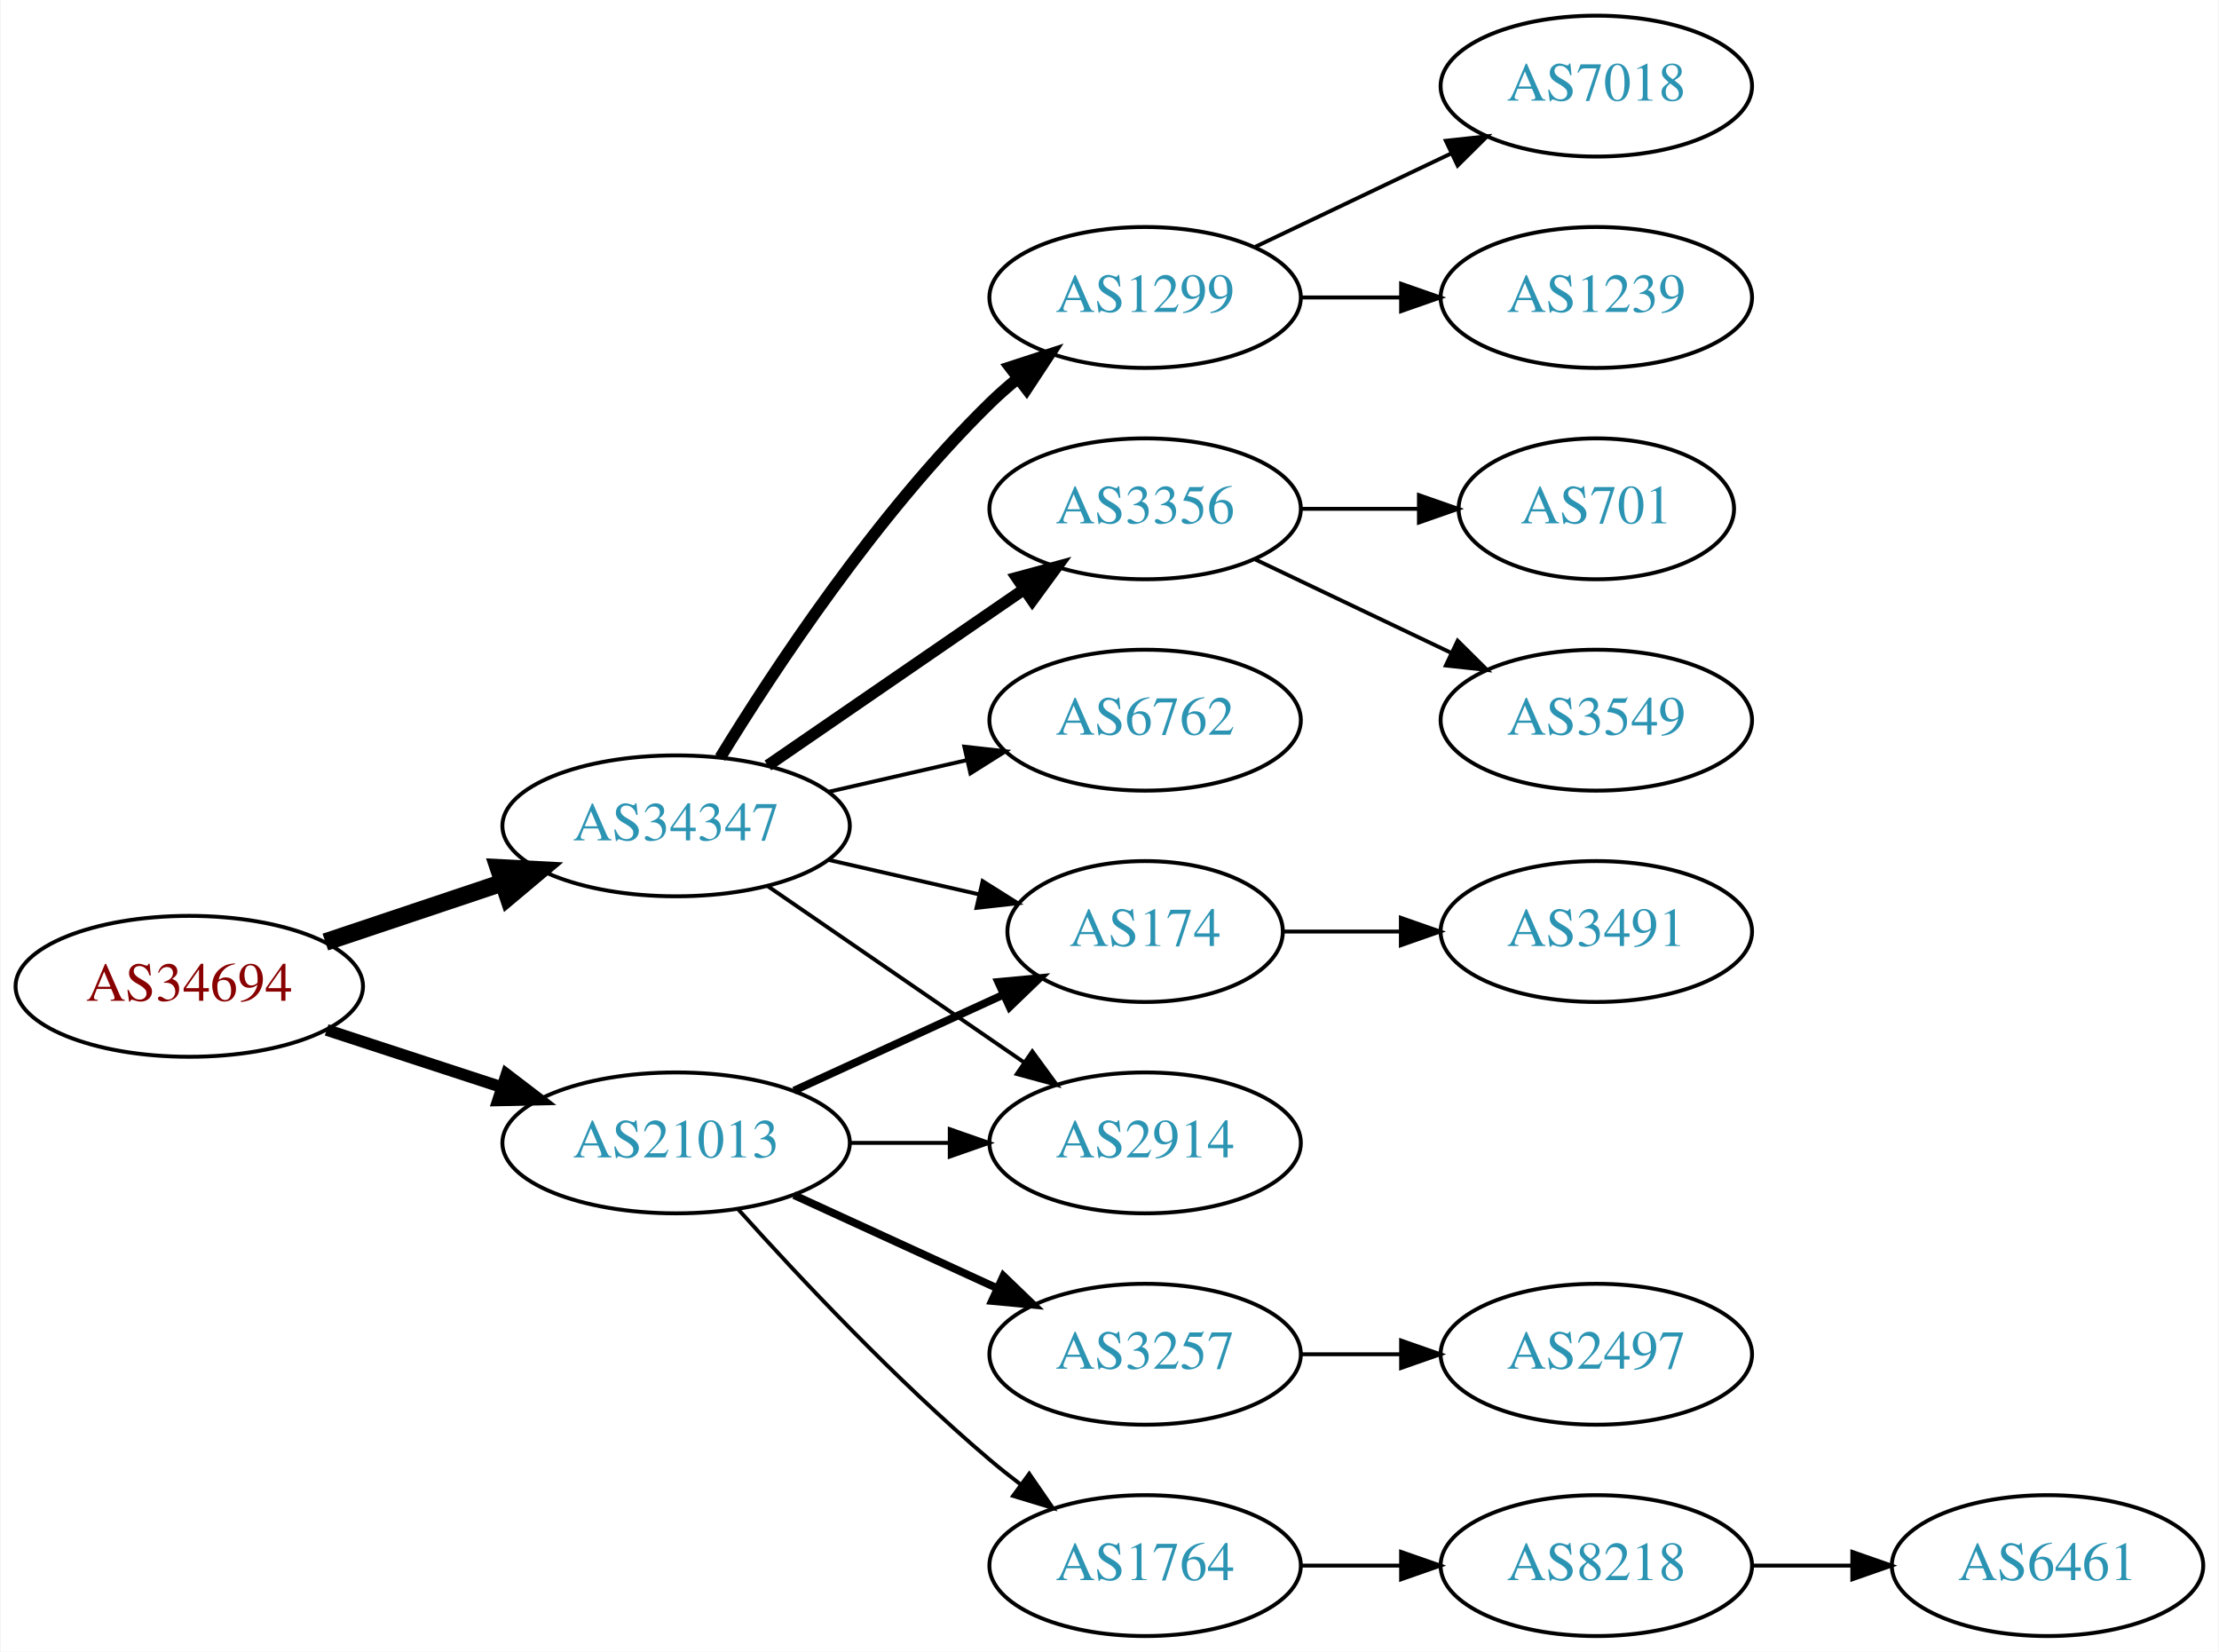
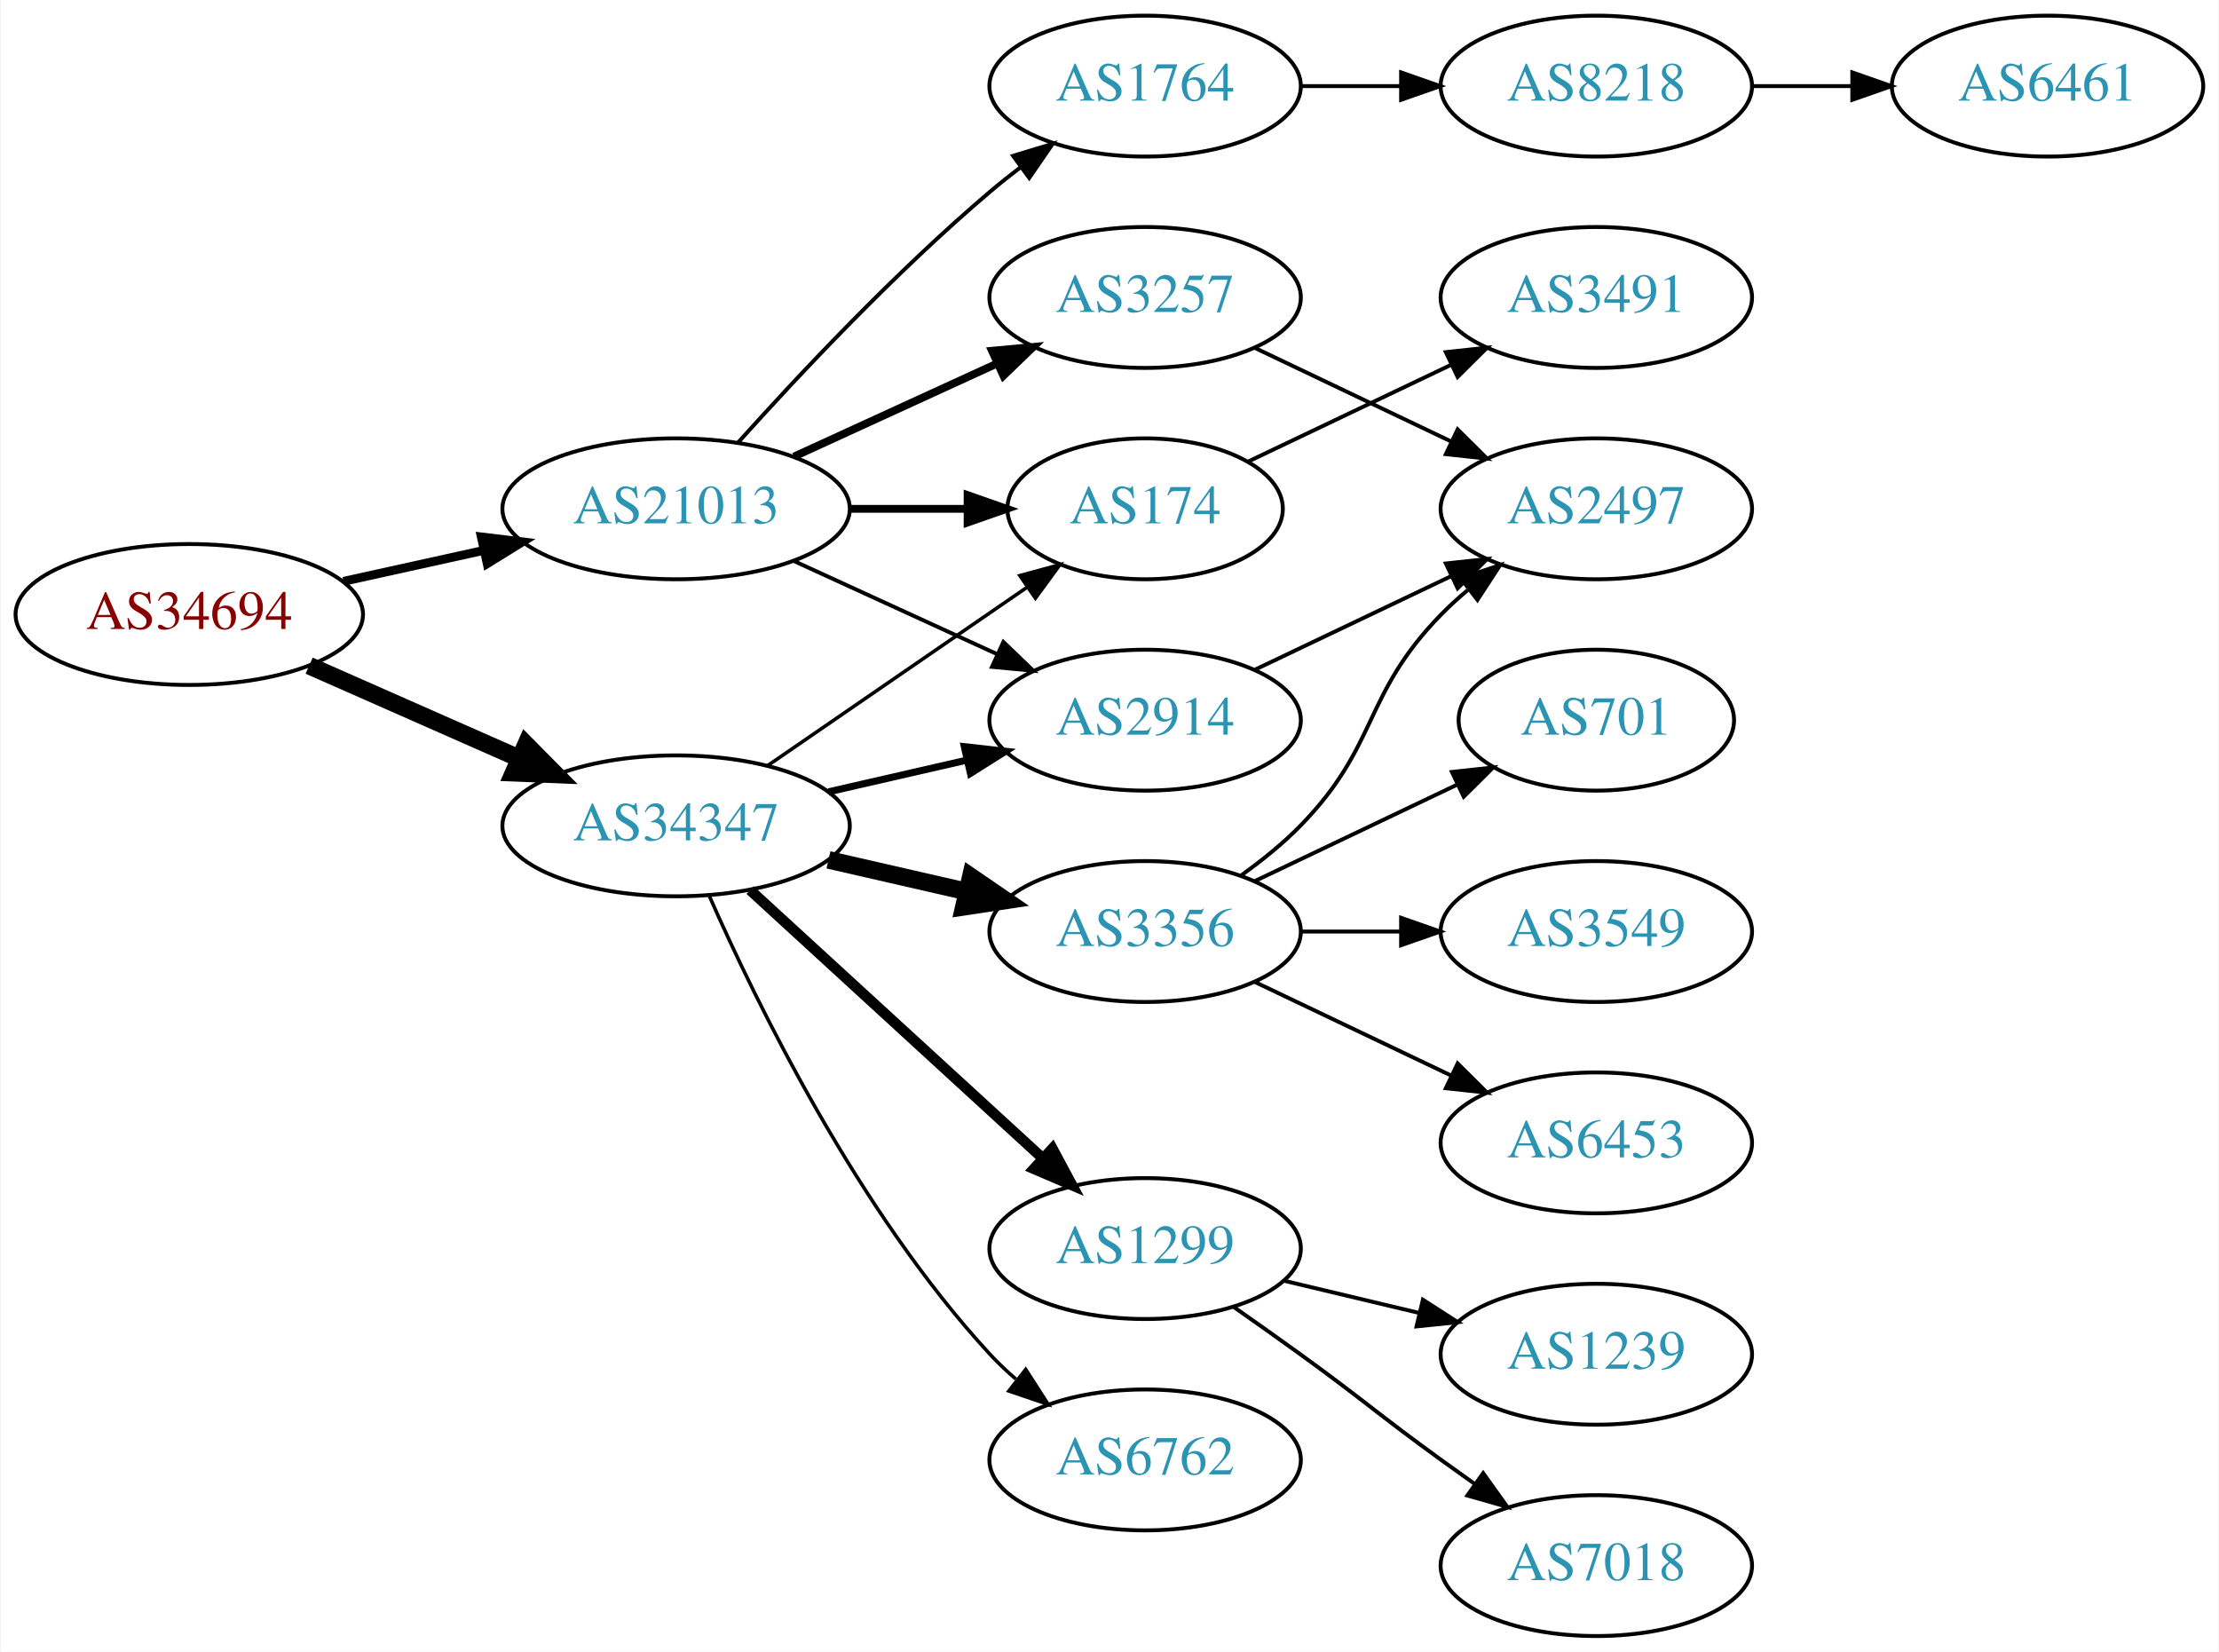
<svg xmlns="http://www.w3.org/2000/svg" xmlns:xlink="http://www.w3.org/1999/xlink" width="567pt" height="422pt" viewBox="0.00 0.00 566.66 422.00">
  <g id="graph0" class="graph" transform="scale(1 1) rotate(0) translate(4 418)">
    <polygon fill="white" stroke="none" points="-4,4 -4,-418 562.663,-418 562.663,4 -4,4" />
    <g id="node1" class="node">
      <g id="a_node1">
        <a xlink:href="/asn/34694" xlink:title="AS34694 ~ Stadtwerke Woergl GmbH [AT]">
-           <ellipse fill="#ffffff" stroke="black" cx="44.196" cy="-166" rx="44.393" ry="18" />
-           <text text-anchor="middle" x="44.196" y="-162.3" font-family="Times,serif" font-size="14.00" fill="#880000">AS34694</text>
+           <ellipse fill="#ffffff" stroke="black" cx="44.196" cy="-261" rx="44.393" ry="18" />
+           <text text-anchor="middle" x="44.196" y="-257.3" font-family="Times,serif" font-size="14.00" fill="#880000">AS34694</text>
        </a>
      </g>
    </g>
    <g id="node2" class="node">
      <g id="a_node2">
        <a xlink:href="/asn/21013" xlink:title="AS21013 ~ Wels, AT [AT]">
-           <ellipse fill="#ffffff" stroke="black" cx="168.588" cy="-126" rx="44.393" ry="18" />
-           <text text-anchor="middle" x="168.588" y="-122.3" font-family="Times,serif" font-size="14.00" fill="#2c94b3">AS21013</text>
+           <ellipse fill="#ffffff" stroke="black" cx="168.588" cy="-288" rx="44.393" ry="18" />
+           <text text-anchor="middle" x="168.588" y="-284.3" font-family="Times,serif" font-size="14.00" fill="#2c94b3">AS21013</text>
        </a>
      </g>
    </g>
    <g id="edge1" class="edge">
-       <path fill="none" stroke="black" stroke-width="3" d="M79.289,-154.858C93.082,-150.35 109.177,-145.09 123.819,-140.305" />
-       <polygon fill="black" stroke="black" stroke-width="3" points="125.26,-143.516 133.678,-137.082 123.085,-136.862 125.26,-143.516" />
+       <path fill="none" stroke="black" stroke-width="2.25" d="M83.586,-269.469C94.978,-271.982 107.6,-274.767 119.525,-277.397" />
+       <polygon fill="black" stroke="black" stroke-width="2.25" points="118.815,-280.825 129.335,-279.561 120.323,-273.989 118.815,-280.825" />
    </g>
    <g id="node3" class="node">
      <g id="a_node3">
        <a xlink:href="/asn/34347" xlink:title="AS34347 ~ HALLAG Kommunal GmbH [AT]">
          <ellipse fill="#ffffff" stroke="black" cx="168.588" cy="-207" rx="44.393" ry="18" />
          <text text-anchor="middle" x="168.588" y="-203.3" font-family="Times,serif" font-size="14.00" fill="#2c94b3">AS34347</text>
        </a>
      </g>
    </g>
    <g id="edge2" class="edge">
-       <path fill="none" stroke="black" stroke-width="4.5" d="M78.964,-177.312C93.01,-182.017 109.488,-187.537 124.399,-192.532" />
-       <polygon fill="black" stroke="black" stroke-width="4.5" points="123.197,-196.282 133.93,-195.725 125.699,-188.815 123.197,-196.282" />
+       <path fill="none" stroke="black" stroke-width="4.5" d="M74.824,-247.928C90.941,-240.817 111.081,-231.931 128.473,-224.258" />
+       <polygon fill="black" stroke="black" stroke-width="4.5" points="130.249,-227.778 137.809,-220.139 127.071,-220.573 130.249,-227.778" />
    </g>
    <g id="node4" class="node">
      <g id="a_node4">
-         <a xlink:href="/asn/174" xlink:title="AS174 ~ Cogent Communications [US]">
-           <ellipse fill="#ffffff" stroke="black" cx="288.431" cy="-180" rx="35.194" ry="18" />
-           <text text-anchor="middle" x="288.431" y="-176.3" font-family="Times,serif" font-size="14.00" fill="#2c94b3">AS174</text>
+         <a xlink:href="/asn/1764" xlink:title="AS1764 ~ NEXTLAYER-AS [AT]">
+           <ellipse fill="#ffffff" stroke="black" cx="288.431" cy="-396" rx="39.794" ry="18" />
+           <text text-anchor="middle" x="288.431" y="-392.3" font-family="Times,serif" font-size="14.00" fill="#2c94b3">AS1764</text>
        </a>
      </g>
    </g>
    <g id="edge3" class="edge">
-       <path fill="none" stroke="black" stroke-width="2" d="M198.718,-139.348C214.935,-146.78 235.238,-156.083 252.327,-163.914" />
-       <polygon fill="black" stroke="black" stroke-width="2" points="250.895,-167.108 261.444,-168.092 253.811,-160.744 250.895,-167.108" />
+       <path fill="none" stroke="black" d="M184.521,-305.044C199.847,-322.097 224.782,-348.65 248.784,-369 251.281,-371.117 253.942,-373.232 256.653,-375.293" />
+       <polygon fill="black" stroke="black" points="254.69,-378.194 264.83,-381.266 258.819,-372.541 254.69,-378.194" />
    </g>
    <g id="node5" class="node">
      <g id="a_node5">
-         <a xlink:href="/asn/1764" xlink:title="AS1764 ~ NEXTLAYER-AS [AT]">
-           <ellipse fill="#ffffff" stroke="black" cx="288.431" cy="-18" rx="39.794" ry="18" />
-           <text text-anchor="middle" x="288.431" y="-14.3" font-family="Times,serif" font-size="14.00" fill="#2c94b3">AS1764</text>
+         <a xlink:href="/asn/3257" xlink:title="AS3257 ~ GTT [DE]">
+           <ellipse fill="#ffffff" stroke="black" cx="288.431" cy="-342" rx="39.794" ry="18" />
+           <text text-anchor="middle" x="288.431" y="-338.3" font-family="Times,serif" font-size="14.00" fill="#2c94b3">AS3257</text>
        </a>
      </g>
    </g>
    <g id="edge4" class="edge">
-       <path fill="none" stroke="black" d="M184.521,-108.956C199.847,-91.903 224.782,-65.35 248.784,-45 251.281,-42.883 253.942,-40.768 256.653,-38.707" />
-       <polygon fill="black" stroke="black" points="258.819,-41.459 264.83,-32.734 254.69,-35.806 258.819,-41.459" />
+       <path fill="none" stroke="black" stroke-width="2" d="M198.718,-301.348C214.329,-308.502 233.727,-317.391 250.399,-325.03" />
+       <polygon fill="black" stroke="black" stroke-width="2" points="249.302,-328.378 259.851,-329.362 252.218,-322.014 249.302,-328.378" />
    </g>
    <g id="node6" class="node">
      <g id="a_node6">
-         <a xlink:href="/asn/3257" xlink:title="AS3257 ~ GTT [DE]">
-           <ellipse fill="#ffffff" stroke="black" cx="288.431" cy="-72" rx="39.794" ry="18" />
-           <text text-anchor="middle" x="288.431" y="-68.3" font-family="Times,serif" font-size="14.00" fill="#2c94b3">AS3257</text>
+         <a xlink:href="/asn/174" xlink:title="AS174 ~ Cogent Communications [US]">
+           <ellipse fill="#ffffff" stroke="black" cx="288.431" cy="-288" rx="35.194" ry="18" />
+           <text text-anchor="middle" x="288.431" y="-284.3" font-family="Times,serif" font-size="14.00" fill="#2c94b3">AS174</text>
        </a>
      </g>
    </g>
    <g id="edge5" class="edge">
-       <path fill="none" stroke="black" stroke-width="2" d="M198.718,-112.652C214.329,-105.498 233.727,-96.609 250.399,-88.969" />
-       <polygon fill="black" stroke="black" stroke-width="2" points="252.218,-91.986 259.851,-84.638 249.302,-85.622 252.218,-91.986" />
+       <path fill="none" stroke="black" stroke-width="2" d="M212.799,-288C222.647,-288 233.127,-288 243.024,-288" />
+       <polygon fill="black" stroke="black" stroke-width="2" points="243.076,-291.5 253.076,-288 243.076,-284.5 243.076,-291.5" />
    </g>
    <g id="node7" class="node">
      <g id="a_node7">
        <a xlink:href="/asn/2914" xlink:title="AS2914 ~ NTT America, Inc. [US]">
-           <ellipse fill="#ffffff" stroke="black" cx="288.431" cy="-126" rx="39.794" ry="18" />
-           <text text-anchor="middle" x="288.431" y="-122.3" font-family="Times,serif" font-size="14.00" fill="#2c94b3">AS2914</text>
+           <ellipse fill="#ffffff" stroke="black" cx="288.431" cy="-234" rx="39.794" ry="18" />
+           <text text-anchor="middle" x="288.431" y="-230.3" font-family="Times,serif" font-size="14.00" fill="#2c94b3">AS2914</text>
        </a>
      </g>
    </g>
    <g id="edge6" class="edge">
-       <path fill="none" stroke="black" d="M212.799,-126C221.112,-126 229.875,-126 238.357,-126" />
-       <polygon fill="black" stroke="black" points="238.516,-129.5 248.516,-126 238.516,-122.5 238.516,-129.5" />
-     </g>
-     <g id="edge14" class="edge">
-       <path fill="none" stroke="black" d="M207.523,-198.308C219.84,-195.486 233.565,-192.342 246.116,-189.466" />
-       <polygon fill="black" stroke="black" points="246.914,-192.874 255.88,-187.229 245.351,-186.051 246.914,-192.874" />
-     </g>
-     <g id="edge12" class="edge">
-       <path fill="none" stroke="black" d="M192.031,-191.574C210.612,-178.802 237.173,-160.545 257.553,-146.537" />
-       <polygon fill="black" stroke="black" points="259.609,-149.371 265.867,-140.822 255.643,-143.602 259.609,-149.371" />
+       <path fill="none" stroke="black" d="M198.718,-274.652C214.329,-267.498 233.727,-258.609 250.399,-250.97" />
+       <polygon fill="black" stroke="black" points="252.218,-253.986 259.851,-246.638 249.302,-247.622 252.218,-253.986" />
+     </g>
+     <g id="edge15" class="edge">
+       <path fill="none" stroke="black" stroke-width="0.9" d="M192.031,-222.426C210.846,-235.359 237.843,-253.915 258.319,-267.99" />
+       <polygon fill="black" stroke="black" stroke-width="0.9" points="256.429,-270.937 266.652,-273.718 260.394,-265.169 256.429,-270.937" />
+     </g>
+     <g id="edge13" class="edge">
+       <path fill="none" stroke="black" stroke-width="1.8" d="M207.523,-215.692C218.764,-218.267 231.176,-221.111 242.799,-223.774" />
+       <polygon fill="black" stroke="black" stroke-width="1.8" points="242.232,-227.235 252.761,-226.057 243.795,-220.412 242.232,-227.235" />
    </g>
    <g id="node12" class="node">
      <g id="a_node12">
        <a xlink:href="/asn/1299" xlink:title="AS1299 ~ Telia Carrier [EU]">
-           <ellipse fill="#ffffff" stroke="black" cx="288.431" cy="-342" rx="39.794" ry="18" />
-           <text text-anchor="middle" x="288.431" y="-338.3" font-family="Times,serif" font-size="14.00" fill="#2c94b3">AS1299</text>
+           <ellipse fill="#ffffff" stroke="black" cx="288.431" cy="-99" rx="39.794" ry="18" />
+           <text text-anchor="middle" x="288.431" y="-95.3" font-family="Times,serif" font-size="14.00" fill="#2c94b3">AS1299</text>
        </a>
      </g>
    </g>
    <g id="edge11" class="edge">
-       <path fill="none" stroke="black" stroke-width="3" d="M179.854,-224.44C193.662,-246.991 219.851,-286.722 248.784,-315 250.924,-317.092 253.242,-319.137 255.642,-321.106" />
-       <polygon fill="black" stroke="black" stroke-width="3" points="253.908,-324.185 263.983,-327.464 258.152,-318.618 253.908,-324.185" />
+       <path fill="none" stroke="black" stroke-width="2.7" d="M187.486,-190.597C207.414,-172.333 239.772,-142.678 262.249,-122.079" />
+       <polygon fill="black" stroke="black" stroke-width="2.7" points="264.743,-124.54 269.751,-115.203 260.014,-119.38 264.743,-124.54" />
    </g>
    <g id="node13" class="node">
      <g id="a_node13">
        <a xlink:href="/asn/3356" xlink:title="AS3356 ~ Level 3 Parent, LLC [US]">
-           <ellipse fill="#ffffff" stroke="black" cx="288.431" cy="-288" rx="39.794" ry="18" />
-           <text text-anchor="middle" x="288.431" y="-284.3" font-family="Times,serif" font-size="14.00" fill="#2c94b3">AS3356</text>
-         </a>
-       </g>
-     </g>
-     <g id="edge13" class="edge">
-       <path fill="none" stroke="black" stroke-width="3" d="M192.031,-222.426C210.612,-235.198 237.173,-253.455 257.553,-267.463" />
-       <polygon fill="black" stroke="black" stroke-width="3" points="255.643,-270.398 265.867,-273.178 259.609,-264.629 255.643,-270.398" />
+           <ellipse fill="#ffffff" stroke="black" cx="288.431" cy="-180" rx="39.794" ry="18" />
+           <text text-anchor="middle" x="288.431" y="-176.3" font-family="Times,serif" font-size="14.00" fill="#2c94b3">AS3356</text>
+         </a>
+       </g>
+     </g>
+     <g id="edge12" class="edge">
+       <path fill="none" stroke="black" stroke-width="4.5" d="M207.523,-198.308C218.764,-195.733 231.176,-192.889 242.799,-190.226" />
+       <polygon fill="black" stroke="black" stroke-width="4.5" points="243.893,-194.015 252.761,-187.943 242.134,-186.339 243.893,-194.015" />
    </g>
    <g id="node14" class="node">
      <g id="a_node14">
        <a xlink:href="/asn/6762" xlink:title="AS6762 ~ TELECOM ITALIA SPARKLE S.p.A. [IT]">
-           <ellipse fill="#ffffff" stroke="black" cx="288.431" cy="-234" rx="39.794" ry="18" />
-           <text text-anchor="middle" x="288.431" y="-230.3" font-family="Times,serif" font-size="14.00" fill="#2c94b3">AS6762</text>
-         </a>
-       </g>
-     </g>
-     <g id="edge15" class="edge">
-       <path fill="none" stroke="black" d="M207.523,-215.692C218.764,-218.267 231.176,-221.111 242.799,-223.774" />
-       <polygon fill="black" stroke="black" points="242.232,-227.235 252.761,-226.057 243.795,-220.412 242.232,-227.235" />
-     </g>
-     <g id="node10" class="node">
-       <g id="a_node10">
-         <a xlink:href="/asn/3491" xlink:title="AS3491 ~ PCCW Global, Inc. [US]">
-           <ellipse fill="#ffffff" stroke="black" cx="403.724" cy="-180" rx="39.794" ry="18" />
-           <text text-anchor="middle" x="403.724" y="-176.3" font-family="Times,serif" font-size="14.00" fill="#2c94b3">AS3491</text>
-         </a>
-       </g>
-     </g>
-     <g id="edge9" class="edge">
-       <path fill="none" stroke="black" d="M323.73,-180C333.107,-180 343.457,-180 353.492,-180" />
-       <polygon fill="black" stroke="black" points="353.781,-183.5 363.781,-180 353.781,-176.5 353.781,-183.5" />
+           <ellipse fill="#ffffff" stroke="black" cx="288.431" cy="-45" rx="39.794" ry="18" />
+           <text text-anchor="middle" x="288.431" y="-41.3" font-family="Times,serif" font-size="14.00" fill="#2c94b3">AS6762</text>
+         </a>
+       </g>
+     </g>
+     <g id="edge14" class="edge">
+       <path fill="none" stroke="black" stroke-width="0.9" d="M177.004,-189.239C189.072,-161.817 215.044,-108.527 248.784,-72 250.815,-69.802 253.054,-67.681 255.4,-65.66" />
+       <polygon fill="black" stroke="black" stroke-width="0.9" points="257.927,-68.126 263.644,-59.206 253.612,-62.614 257.927,-68.126" />
    </g>
    <g id="node8" class="node">
      <g id="a_node8">
        <a xlink:href="/asn/8218" xlink:title="AS8218 ~ legacy Neotelecoms [FR]">
-           <ellipse fill="#ffffff" stroke="black" cx="403.724" cy="-18" rx="39.794" ry="18" />
-           <text text-anchor="middle" x="403.724" y="-14.3" font-family="Times,serif" font-size="14.00" fill="#2c94b3">AS8218</text>
+           <ellipse fill="#ffffff" stroke="black" cx="403.724" cy="-396" rx="39.794" ry="18" />
+           <text text-anchor="middle" x="403.724" y="-392.3" font-family="Times,serif" font-size="14.00" fill="#2c94b3">AS8218</text>
        </a>
      </g>
    </g>
    <g id="edge7" class="edge">
-       <path fill="none" stroke="black" d="M328.103,-18C336.306,-18 345.07,-18 353.602,-18" />
-       <polygon fill="black" stroke="black" points="353.841,-21.5 363.841,-18 353.841,-14.5 353.841,-21.5" />
+       <path fill="none" stroke="black" d="M328.103,-396C336.306,-396 345.07,-396 353.602,-396" />
+       <polygon fill="black" stroke="black" points="353.841,-399.5 363.841,-396 353.841,-392.5 353.841,-399.5" />
+     </g>
+     <g id="node10" class="node">
+       <g id="a_node10">
+         <a xlink:href="/asn/2497" xlink:title="AS2497 ~ Internet Initiative Japan Inc. [JP]">
+           <ellipse fill="#ffffff" stroke="black" cx="403.724" cy="-288" rx="39.794" ry="18" />
+           <text text-anchor="middle" x="403.724" y="-284.3" font-family="Times,serif" font-size="14.00" fill="#2c94b3">AS2497</text>
+         </a>
+       </g>
+     </g>
+     <g id="edge9" class="edge">
+       <path fill="none" stroke="black" d="M316.567,-329.066C331.561,-321.919 350.382,-312.948 366.605,-305.215" />
+       <polygon fill="black" stroke="black" points="368.288,-308.291 375.809,-300.829 365.276,-301.972 368.288,-308.291" />
    </g>
    <g id="node11" class="node">
      <g id="a_node11">
-         <a xlink:href="/asn/2497" xlink:title="AS2497 ~ Internet Initiative Japan Inc. [JP]">
-           <ellipse fill="#ffffff" stroke="black" cx="403.724" cy="-72" rx="39.794" ry="18" />
-           <text text-anchor="middle" x="403.724" y="-68.3" font-family="Times,serif" font-size="14.00" fill="#2c94b3">AS2497</text>
+         <a xlink:href="/asn/3491" xlink:title="AS3491 ~ PCCW Global, Inc. [US]">
+           <ellipse fill="#ffffff" stroke="black" cx="403.724" cy="-342" rx="39.794" ry="18" />
+           <text text-anchor="middle" x="403.724" y="-338.3" font-family="Times,serif" font-size="14.00" fill="#2c94b3">AS3491</text>
        </a>
      </g>
    </g>
    <g id="edge10" class="edge">
-       <path fill="none" stroke="black" d="M328.103,-72C336.306,-72 345.07,-72 353.602,-72" />
-       <polygon fill="black" stroke="black" points="353.841,-75.5 363.841,-72 353.841,-68.5 353.841,-75.5" />
+       <path fill="none" stroke="black" d="M314.856,-300.119C330.159,-307.413 349.882,-316.814 366.764,-324.86" />
+       <polygon fill="black" stroke="black" points="365.271,-328.026 375.804,-329.169 368.283,-321.707 365.271,-328.026" />
+     </g>
+     <g id="edge22" class="edge">
+       <path fill="none" stroke="black" d="M316.567,-246.934C331.561,-254.081 350.382,-263.052 366.605,-270.785" />
+       <polygon fill="black" stroke="black" points="365.276,-274.028 375.809,-275.171 368.288,-267.709 365.276,-274.028" />
    </g>
    <g id="node9" class="node">
      <g id="a_node9">
        <a xlink:href="/asn/6461" xlink:title="AS6461 ~ Zayo Bandwidth [US]">
-           <ellipse fill="#ffffff" stroke="black" cx="519.017" cy="-18" rx="39.794" ry="18" />
-           <text text-anchor="middle" x="519.017" y="-14.3" font-family="Times,serif" font-size="14.00" fill="#2c94b3">AS6461</text>
+           <ellipse fill="#ffffff" stroke="black" cx="519.017" cy="-396" rx="39.794" ry="18" />
+           <text text-anchor="middle" x="519.017" y="-392.3" font-family="Times,serif" font-size="14.00" fill="#2c94b3">AS6461</text>
        </a>
      </g>
    </g>
    <g id="edge8" class="edge">
-       <path fill="none" stroke="black" d="M443.396,-18C451.599,-18 460.363,-18 468.895,-18" />
-       <polygon fill="black" stroke="black" points="469.134,-21.5 479.134,-18 469.134,-14.5 469.134,-21.5" />
+       <path fill="none" stroke="black" d="M443.396,-396C451.599,-396 460.363,-396 468.895,-396" />
+       <polygon fill="black" stroke="black" points="469.134,-399.5 479.134,-396 469.134,-392.5 469.134,-399.5" />
    </g>
    <g id="node15" class="node">
      <g id="a_node15">
-         <a xlink:href="/asn/1239" xlink:title="AS1239 ~ Sprint [US]">
-           <ellipse fill="#ffffff" stroke="black" cx="403.724" cy="-342" rx="39.794" ry="18" />
-           <text text-anchor="middle" x="403.724" y="-338.3" font-family="Times,serif" font-size="14.00" fill="#2c94b3">AS1239</text>
+         <a xlink:href="/asn/7018" xlink:title="AS7018 ~ AT&amp;T Services, Inc. [US]">
+           <ellipse fill="#ffffff" stroke="black" cx="403.724" cy="-18" rx="39.794" ry="18" />
+           <text text-anchor="middle" x="403.724" y="-14.3" font-family="Times,serif" font-size="14.00" fill="#2c94b3">AS7018</text>
        </a>
      </g>
    </g>
    <g id="edge16" class="edge">
-       <path fill="none" stroke="black" d="M328.103,-342C336.306,-342 345.07,-342 353.602,-342" />
-       <polygon fill="black" stroke="black" points="353.841,-345.5 363.841,-342 353.841,-338.5 353.841,-345.5" />
+       <path fill="none" stroke="black" d="M311.188,-83.991C316.722,-80.121 322.641,-75.936 328.077,-72 344.277,-60.271 347.877,-56.729 364.077,-45 366.88,-42.971 369.812,-40.875 372.752,-38.791" />
+       <polygon fill="black" stroke="black" points="374.803,-41.627 380.967,-33.009 370.775,-35.903 374.803,-41.627" />
    </g>
    <g id="node16" class="node">
      <g id="a_node16">
-         <a xlink:href="/asn/7018" xlink:title="AS7018 ~ AT&amp;T Services, Inc. [US]">
-           <ellipse fill="#ffffff" stroke="black" cx="403.724" cy="-396" rx="39.794" ry="18" />
-           <text text-anchor="middle" x="403.724" y="-392.3" font-family="Times,serif" font-size="14.00" fill="#2c94b3">AS7018</text>
+         <a xlink:href="/asn/1239" xlink:title="AS1239 ~ Sprint [US]">
+           <ellipse fill="#ffffff" stroke="black" cx="403.724" cy="-72" rx="39.794" ry="18" />
+           <text text-anchor="middle" x="403.724" y="-68.3" font-family="Times,serif" font-size="14.00" fill="#2c94b3">AS1239</text>
        </a>
      </g>
    </g>
    <g id="edge17" class="edge">
-       <path fill="none" stroke="black" d="M316.567,-354.934C331.561,-362.081 350.382,-371.052 366.605,-378.785" />
-       <polygon fill="black" stroke="black" points="365.276,-382.028 375.809,-383.171 368.288,-375.709 365.276,-382.028" />
+       <path fill="none" stroke="black" d="M324.038,-90.752C334.909,-88.162 347.064,-85.265 358.506,-82.538" />
+       <polygon fill="black" stroke="black" points="359.412,-85.92 368.328,-80.197 357.789,-79.111 359.412,-85.92" />
+     </g>
+     <g id="edge21" class="edge">
+       <path fill="none" stroke="black" d="M313.025,-194.389C318.281,-198.148 323.613,-202.437 328.077,-207 348.25,-227.617 343.905,-240.383 364.077,-261 366.17,-263.139 368.453,-265.218 370.83,-267.21" />
+       <polygon fill="black" stroke="black" points="369.074,-270.275 379.13,-273.611 373.349,-264.732 369.074,-270.275" />
    </g>
    <g id="node17" class="node">
      <g id="a_node17">
        <a xlink:href="/asn/3549" xlink:title="AS3549 ~ Level 3 Parent, LLC [US]">
-           <ellipse fill="#ffffff" stroke="black" cx="403.724" cy="-234" rx="39.794" ry="18" />
-           <text text-anchor="middle" x="403.724" y="-230.3" font-family="Times,serif" font-size="14.00" fill="#2c94b3">AS3549</text>
+           <ellipse fill="#ffffff" stroke="black" cx="403.724" cy="-180" rx="39.794" ry="18" />
+           <text text-anchor="middle" x="403.724" y="-176.3" font-family="Times,serif" font-size="14.00" fill="#2c94b3">AS3549</text>
        </a>
      </g>
    </g>
    <g id="edge18" class="edge">
-       <path fill="none" stroke="black" d="M316.567,-275.066C331.561,-267.919 350.382,-258.948 366.605,-251.215" />
-       <polygon fill="black" stroke="black" points="368.288,-254.291 375.809,-246.829 365.276,-247.972 368.288,-254.291" />
+       <path fill="none" stroke="black" d="M328.103,-180C336.306,-180 345.07,-180 353.602,-180" />
+       <polygon fill="black" stroke="black" points="353.841,-183.5 363.841,-180 353.841,-176.5 353.841,-183.5" />
    </g>
    <g id="node18" class="node">
      <g id="a_node18">
+         <a xlink:href="/asn/6453" xlink:title="AS6453 ~ TATA COMMUNICATIONS (AMERICA) INC [US]">
+           <ellipse fill="#ffffff" stroke="black" cx="403.724" cy="-126" rx="39.794" ry="18" />
+           <text text-anchor="middle" x="403.724" y="-122.3" font-family="Times,serif" font-size="14.00" fill="#2c94b3">AS6453</text>
+         </a>
+       </g>
+     </g>
+     <g id="edge19" class="edge">
+       <path fill="none" stroke="black" d="M316.567,-167.066C331.561,-159.919 350.382,-150.948 366.605,-143.215" />
+       <polygon fill="black" stroke="black" points="368.288,-146.291 375.809,-138.829 365.276,-139.972 368.288,-146.291" />
+     </g>
+     <g id="node19" class="node">
+       <g id="a_node19">
        <a xlink:href="/asn/701" xlink:title="AS701 ~ UUNET [US]">
-           <ellipse fill="#ffffff" stroke="black" cx="403.724" cy="-288" rx="35.194" ry="18" />
-           <text text-anchor="middle" x="403.724" y="-284.3" font-family="Times,serif" font-size="14.00" fill="#2c94b3">AS701</text>
-         </a>
-       </g>
-     </g>
-     <g id="edge19" class="edge">
-       <path fill="none" stroke="black" d="M328.103,-288C337.808,-288 348.299,-288 358.262,-288" />
-       <polygon fill="black" stroke="black" points="358.398,-291.5 368.398,-288 358.398,-284.5 358.398,-291.5" />
+           <ellipse fill="#ffffff" stroke="black" cx="403.724" cy="-234" rx="35.194" ry="18" />
+           <text text-anchor="middle" x="403.724" y="-230.3" font-family="Times,serif" font-size="14.00" fill="#2c94b3">AS701</text>
+         </a>
+       </g>
+     </g>
+     <g id="edge20" class="edge">
+       <path fill="none" stroke="black" d="M316.567,-192.934C331.999,-200.29 351.485,-209.577 368.02,-217.459" />
+       <polygon fill="black" stroke="black" points="366.828,-220.768 377.361,-221.911 369.84,-214.449 366.828,-220.768" />
    </g>
  </g>
</svg>
